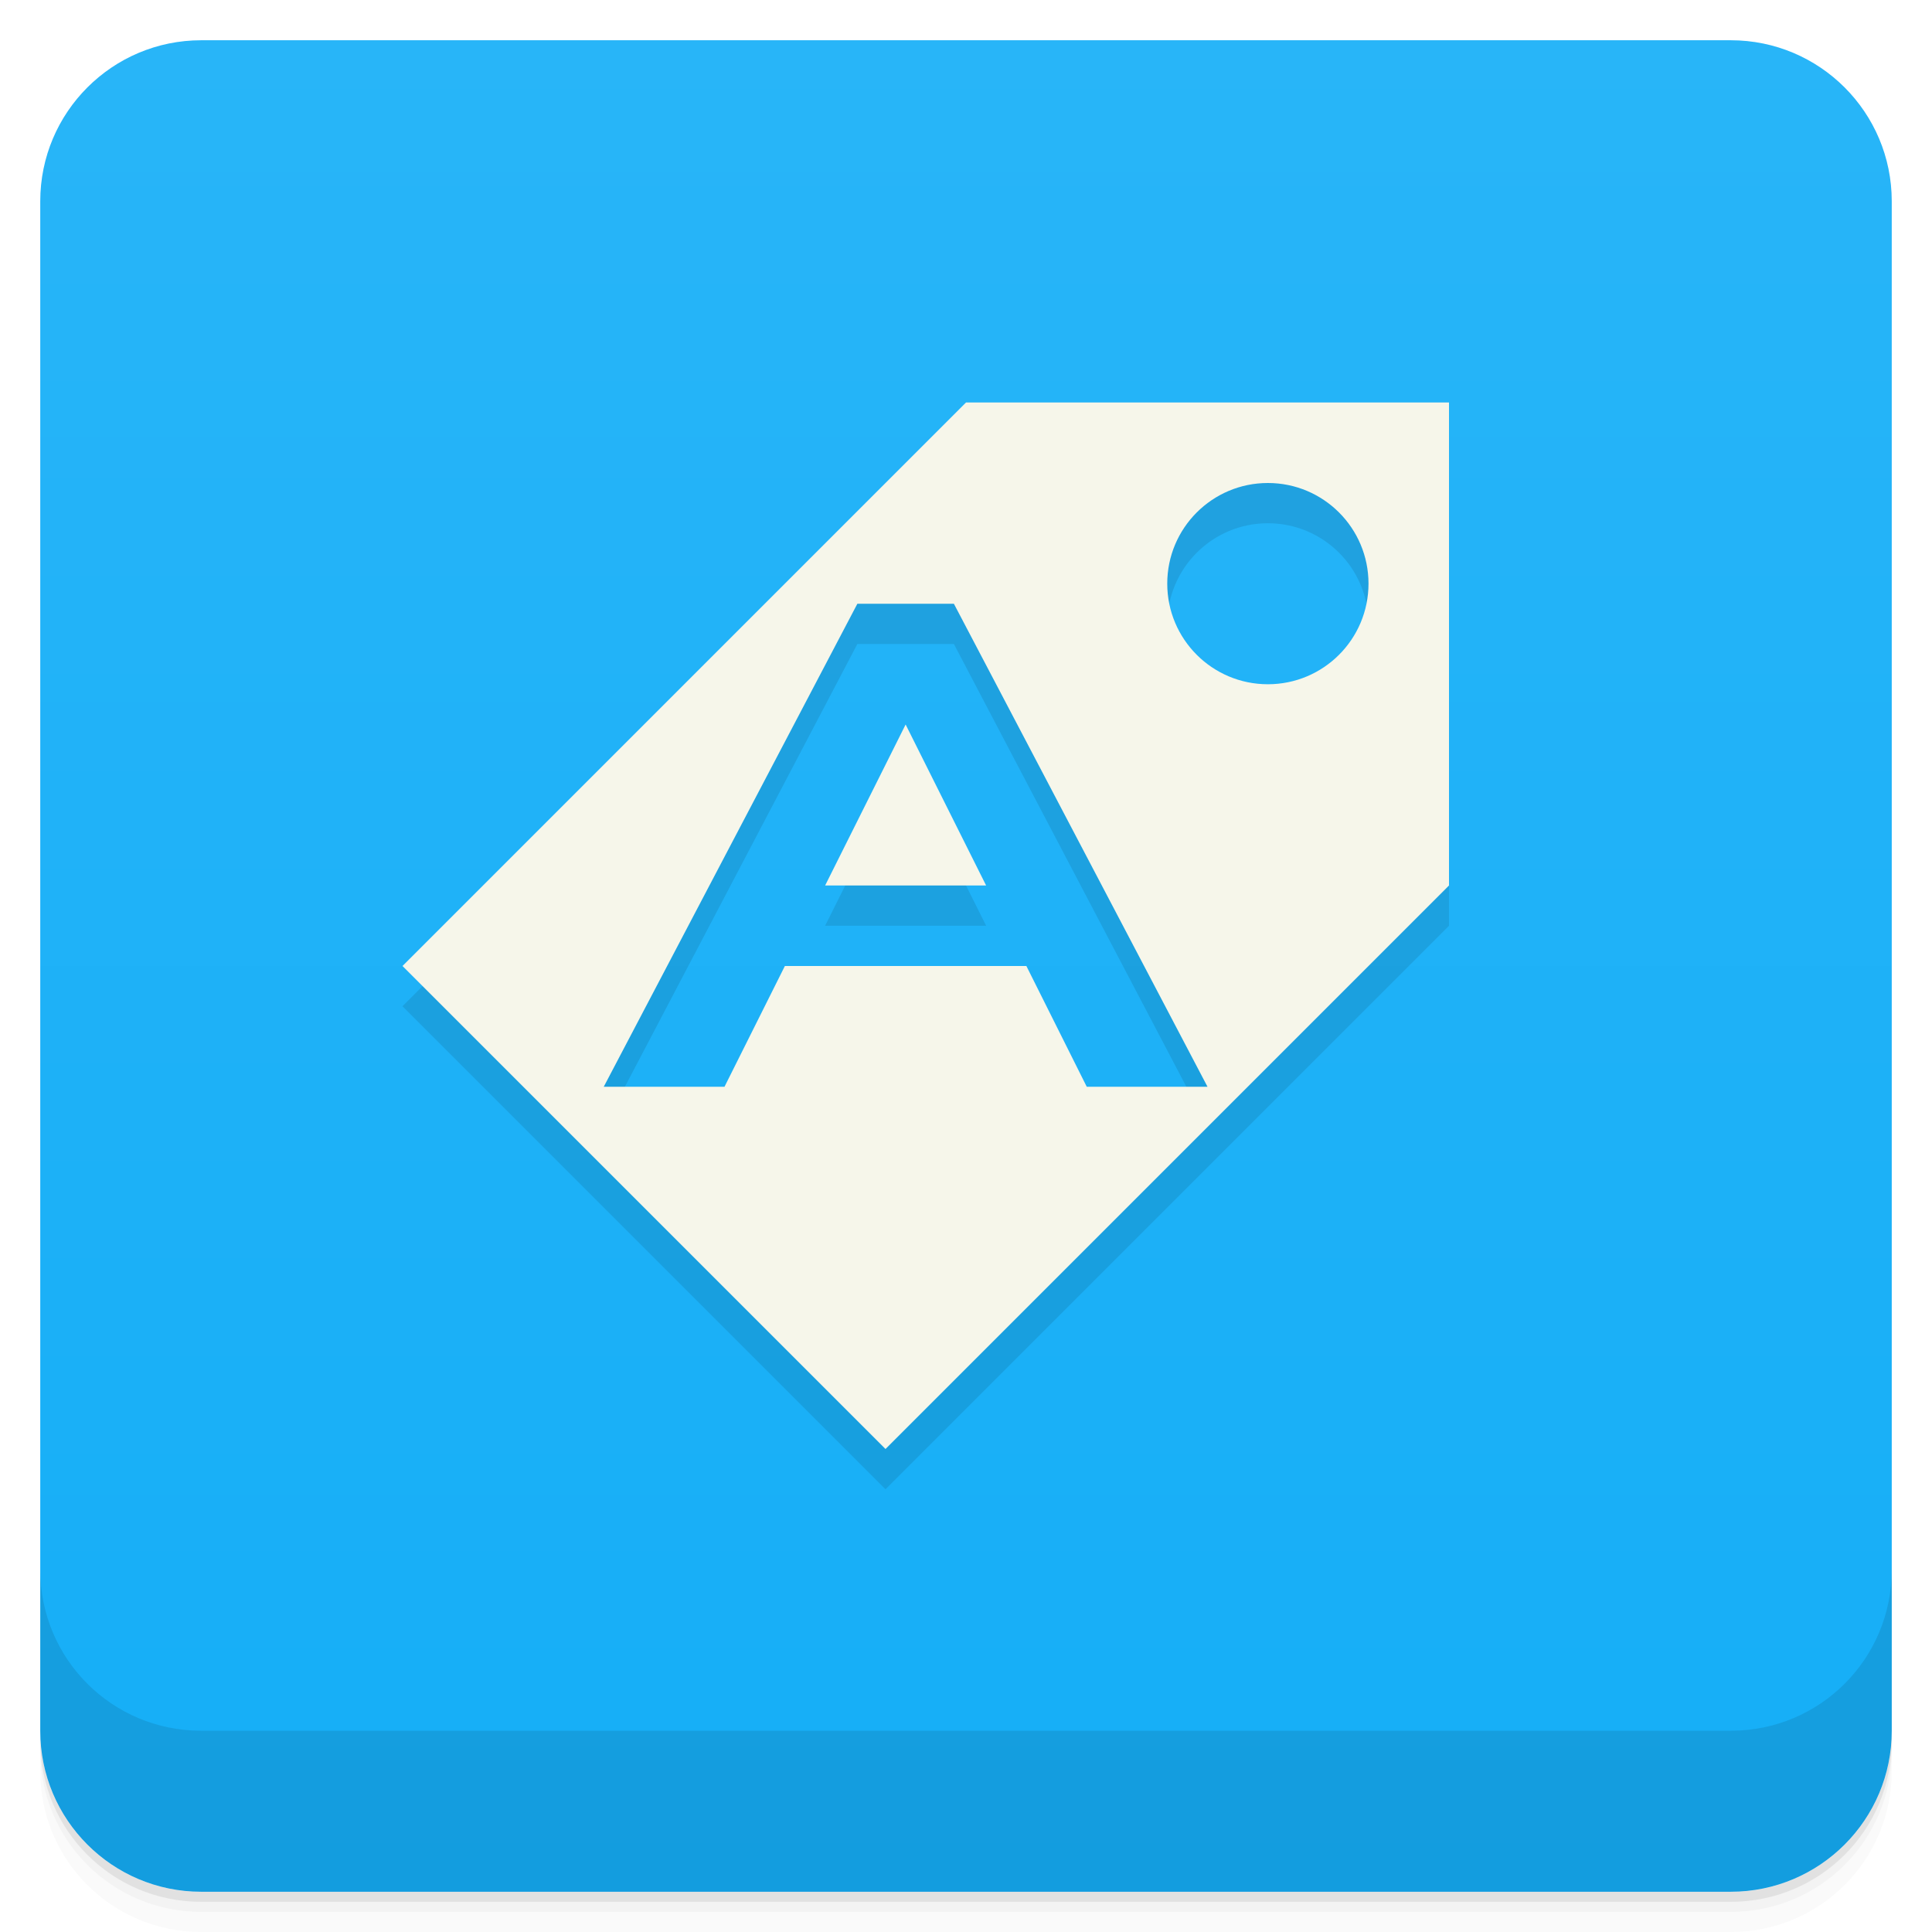
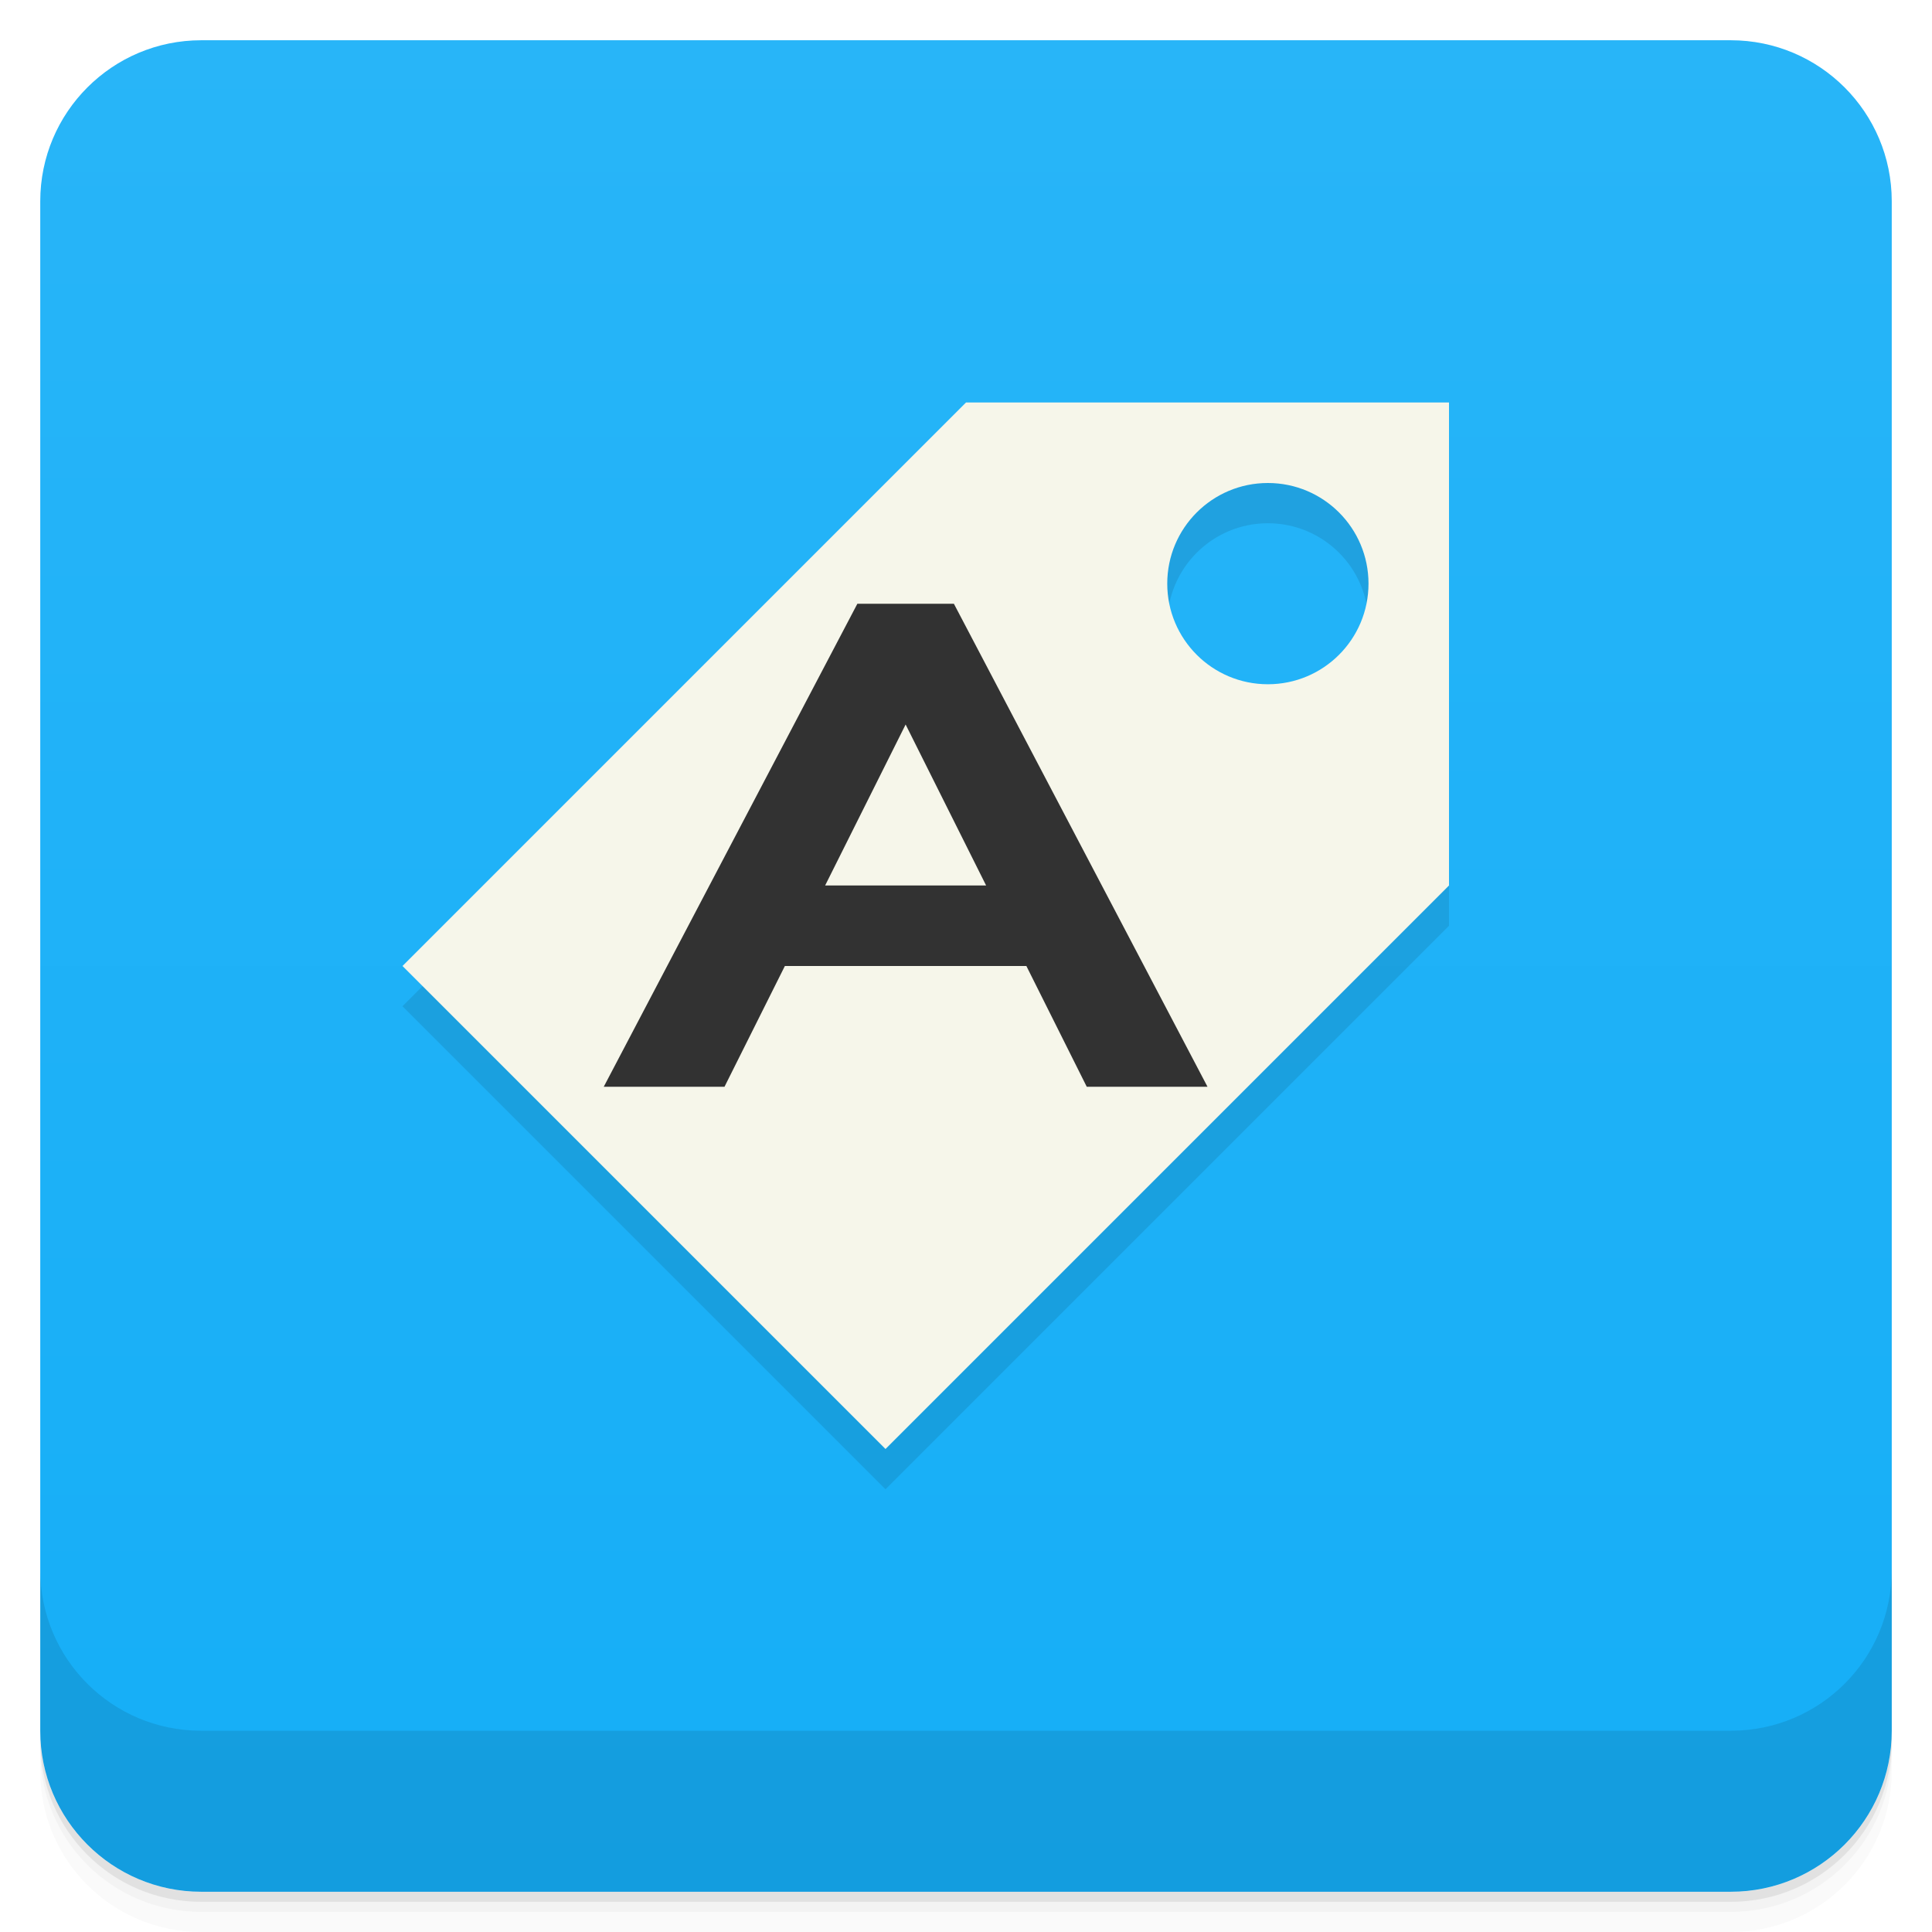
<svg xmlns="http://www.w3.org/2000/svg" version="1.1" viewBox="0 0 48 48">
  <defs>
    <linearGradient id="bg" x2="0" y1="1" y2="47" gradientUnits="userSpaceOnUse">
      <stop style="stop-color:#28b5f8" offset="0" />
      <stop style="stop-color:#15aef7" offset="1" />
    </linearGradient>
  </defs>
  <path d="m1 43v0.25c0 2.216 1.784 4 4 4h38c2.216 0 4-1.784 4-4v-0.25c0 2.216-1.784 4-4 4h-38c-2.216 0-4-1.784-4-4zm0 0.5v0.5c0 2.216 1.784 4 4 4h38c2.216 0 4-1.784 4-4v-0.5c0 2.216-1.784 4-4 4h-38c-2.216 0-4-1.784-4-4z" style="opacity:.02" />
  <path d="m1 43.25v0.25c0 2.216 1.784 4 4 4h38c2.216 0 4-1.784 4-4v-0.25c0 2.216-1.784 4-4 4h-38c-2.216 0-4-1.784-4-4z" style="opacity:.05" />
  <path d="m1 43v0.25c0 2.216 1.784 4 4 4h38c2.216 0 4-1.784 4-4v-0.25c0 2.216-1.784 4-4 4h-38c-2.216 0-4-1.784-4-4z" style="opacity:.1" />
  <rect x="1" y="1" width="46" height="46" rx="4" style="fill:url(#bg)" />
  <path d="m1 39v4c0 2.216 1.784 4 4 4h38c2.216 0 4-1.784 4-4v-4c0 2.216-1.784 4-4 4h-38c-2.216 0-4-1.784-4-4z" style="opacity:.1" />
-   <path d="m24 11-14 14 12 12 14-14v-12zm7.5 2c1.381 0 2.5 1.119 2.5 2.5s-1.119 2.5-2.5 2.5-2.5-1.119-2.5-2.5 1.119-2.5 2.5-2.5zm-10.199 3h2.398l6.301 12h-3l-1.5-3h-6l-1.5 3h-3zm1.199 3-2 4h4z" style="opacity:.1;stroke-width:.707" />
-   <path d="m24 10-14 14 12 12 14-14v-12zm7.5 2c1.381 0 2.5 1.119 2.5 2.5s-1.119 2.5-2.5 2.5-2.5-1.119-2.5-2.5 1.119-2.5 2.5-2.5zm-10.199 3h2.398l6.301 12h-3l-1.5-3h-6l-1.5 3h-3zm1.199 3-2 4h4z" style="fill:#f6f6ea;stroke-width:.707" />
+   <path d="m24 11-14 14 12 12 14-14v-12zm7.5 2c1.381 0 2.5 1.119 2.5 2.5s-1.119 2.5-2.5 2.5-2.5-1.119-2.5-2.5 1.119-2.5 2.5-2.5z" style="opacity:.1;stroke-width:.707" />
+   <path d="m24 10-14 14 12 12 14-14v-12zm7.5 2c1.381 0 2.5 1.119 2.5 2.5s-1.119 2.5-2.5 2.5-2.5-1.119-2.5-2.5 1.119-2.5 2.5-2.5z" style="fill:#f6f6ea;stroke-width:.707" />
+   <path d="m21.301 15-6.301 12h3l1.5-3h6l1.5 3h3l-6.301-12zm1.199 3 2 4h-4z" style="fill:#323232;paint-order:normal" />
</svg>
